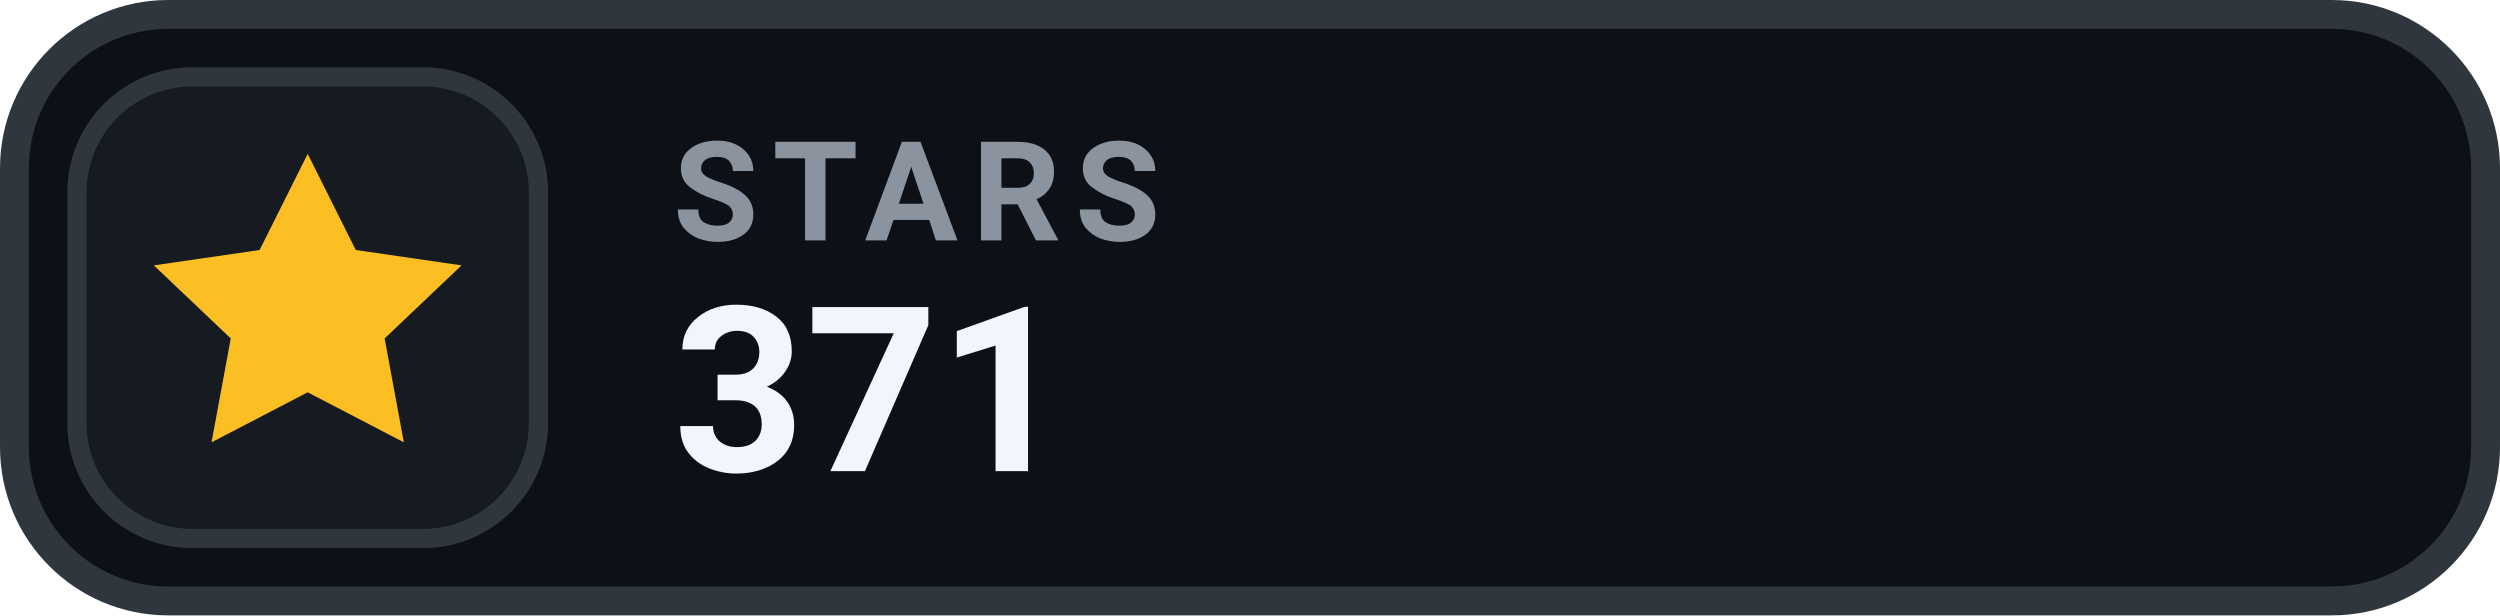
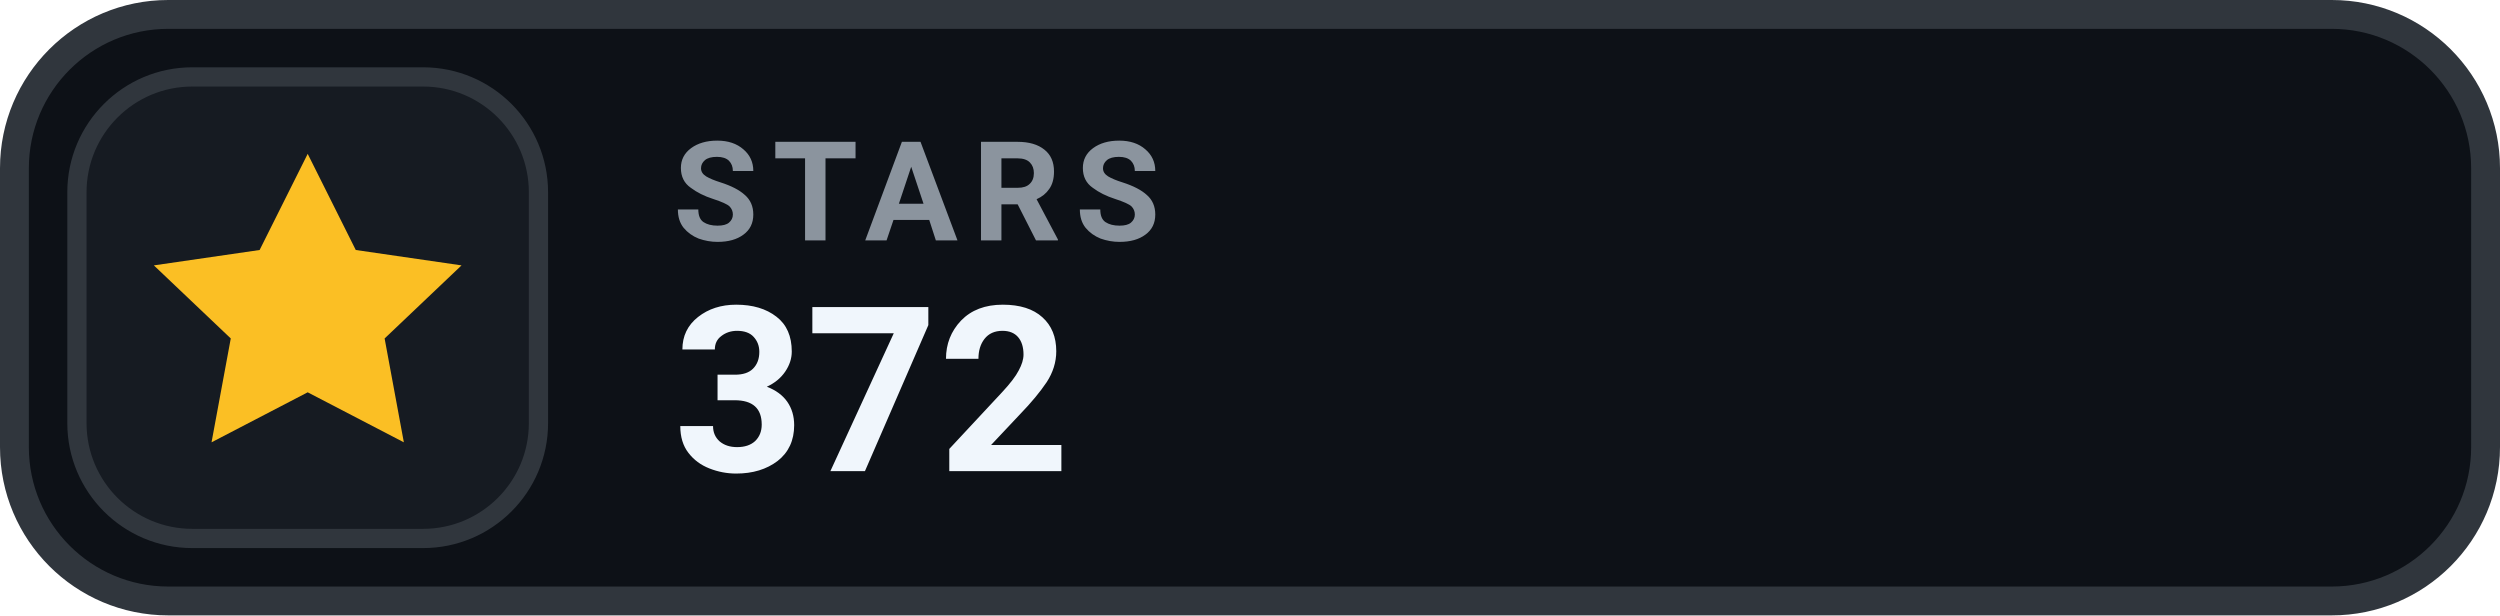
- <svg xmlns="http://www.w3.org/2000/svg" width="130" height="32" viewBox="0 0 130 32" role="img" aria-label="STARS 371">
+ <svg xmlns="http://www.w3.org/2000/svg" width="130" height="32" viewBox="0 0 130 32" role="img" aria-label="STARS 372">
  <rect x=".75" y=".75" width="128.5" height="30.5" rx="8" fill="#0D1117" stroke="#30363D" stroke-width="1.5" />
  <rect x="4" y="4" width="24" height="24" rx="6" fill="#161B22" stroke="#30363D" stroke-width="1" />
  <g transform="translate(16 16)" style="color:#FBBF24;">
    <path d="M0 -8 l2.5 5 5.5 .8 -4 3.8 1 5.4 -5 -2.6 -5 2.6 1 -5.4 -4 -3.8 5.5 -.8 Z" fill="currentColor" />
  </g>
  <text x="35" y="12.5" fill="#8B949E" font-family="-apple-system,BlinkMacSystemFont,'Segoe UI',Roboto,Helvetica,Arial,sans-serif" font-size="7.2" font-weight="700" letter-spacing=".75">STARS</text>
-   <text x="35" y="24.5" fill="#F0F6FC" font-family="-apple-system,BlinkMacSystemFont,'Segoe UI',Roboto,Helvetica,Arial,sans-serif" font-size="12" font-weight="700">371</text>
+   <text x="35" y="24.5" fill="#F0F6FC" font-family="-apple-system,BlinkMacSystemFont,'Segoe UI',Roboto,Helvetica,Arial,sans-serif" font-size="12" font-weight="700">372</text>
</svg>
